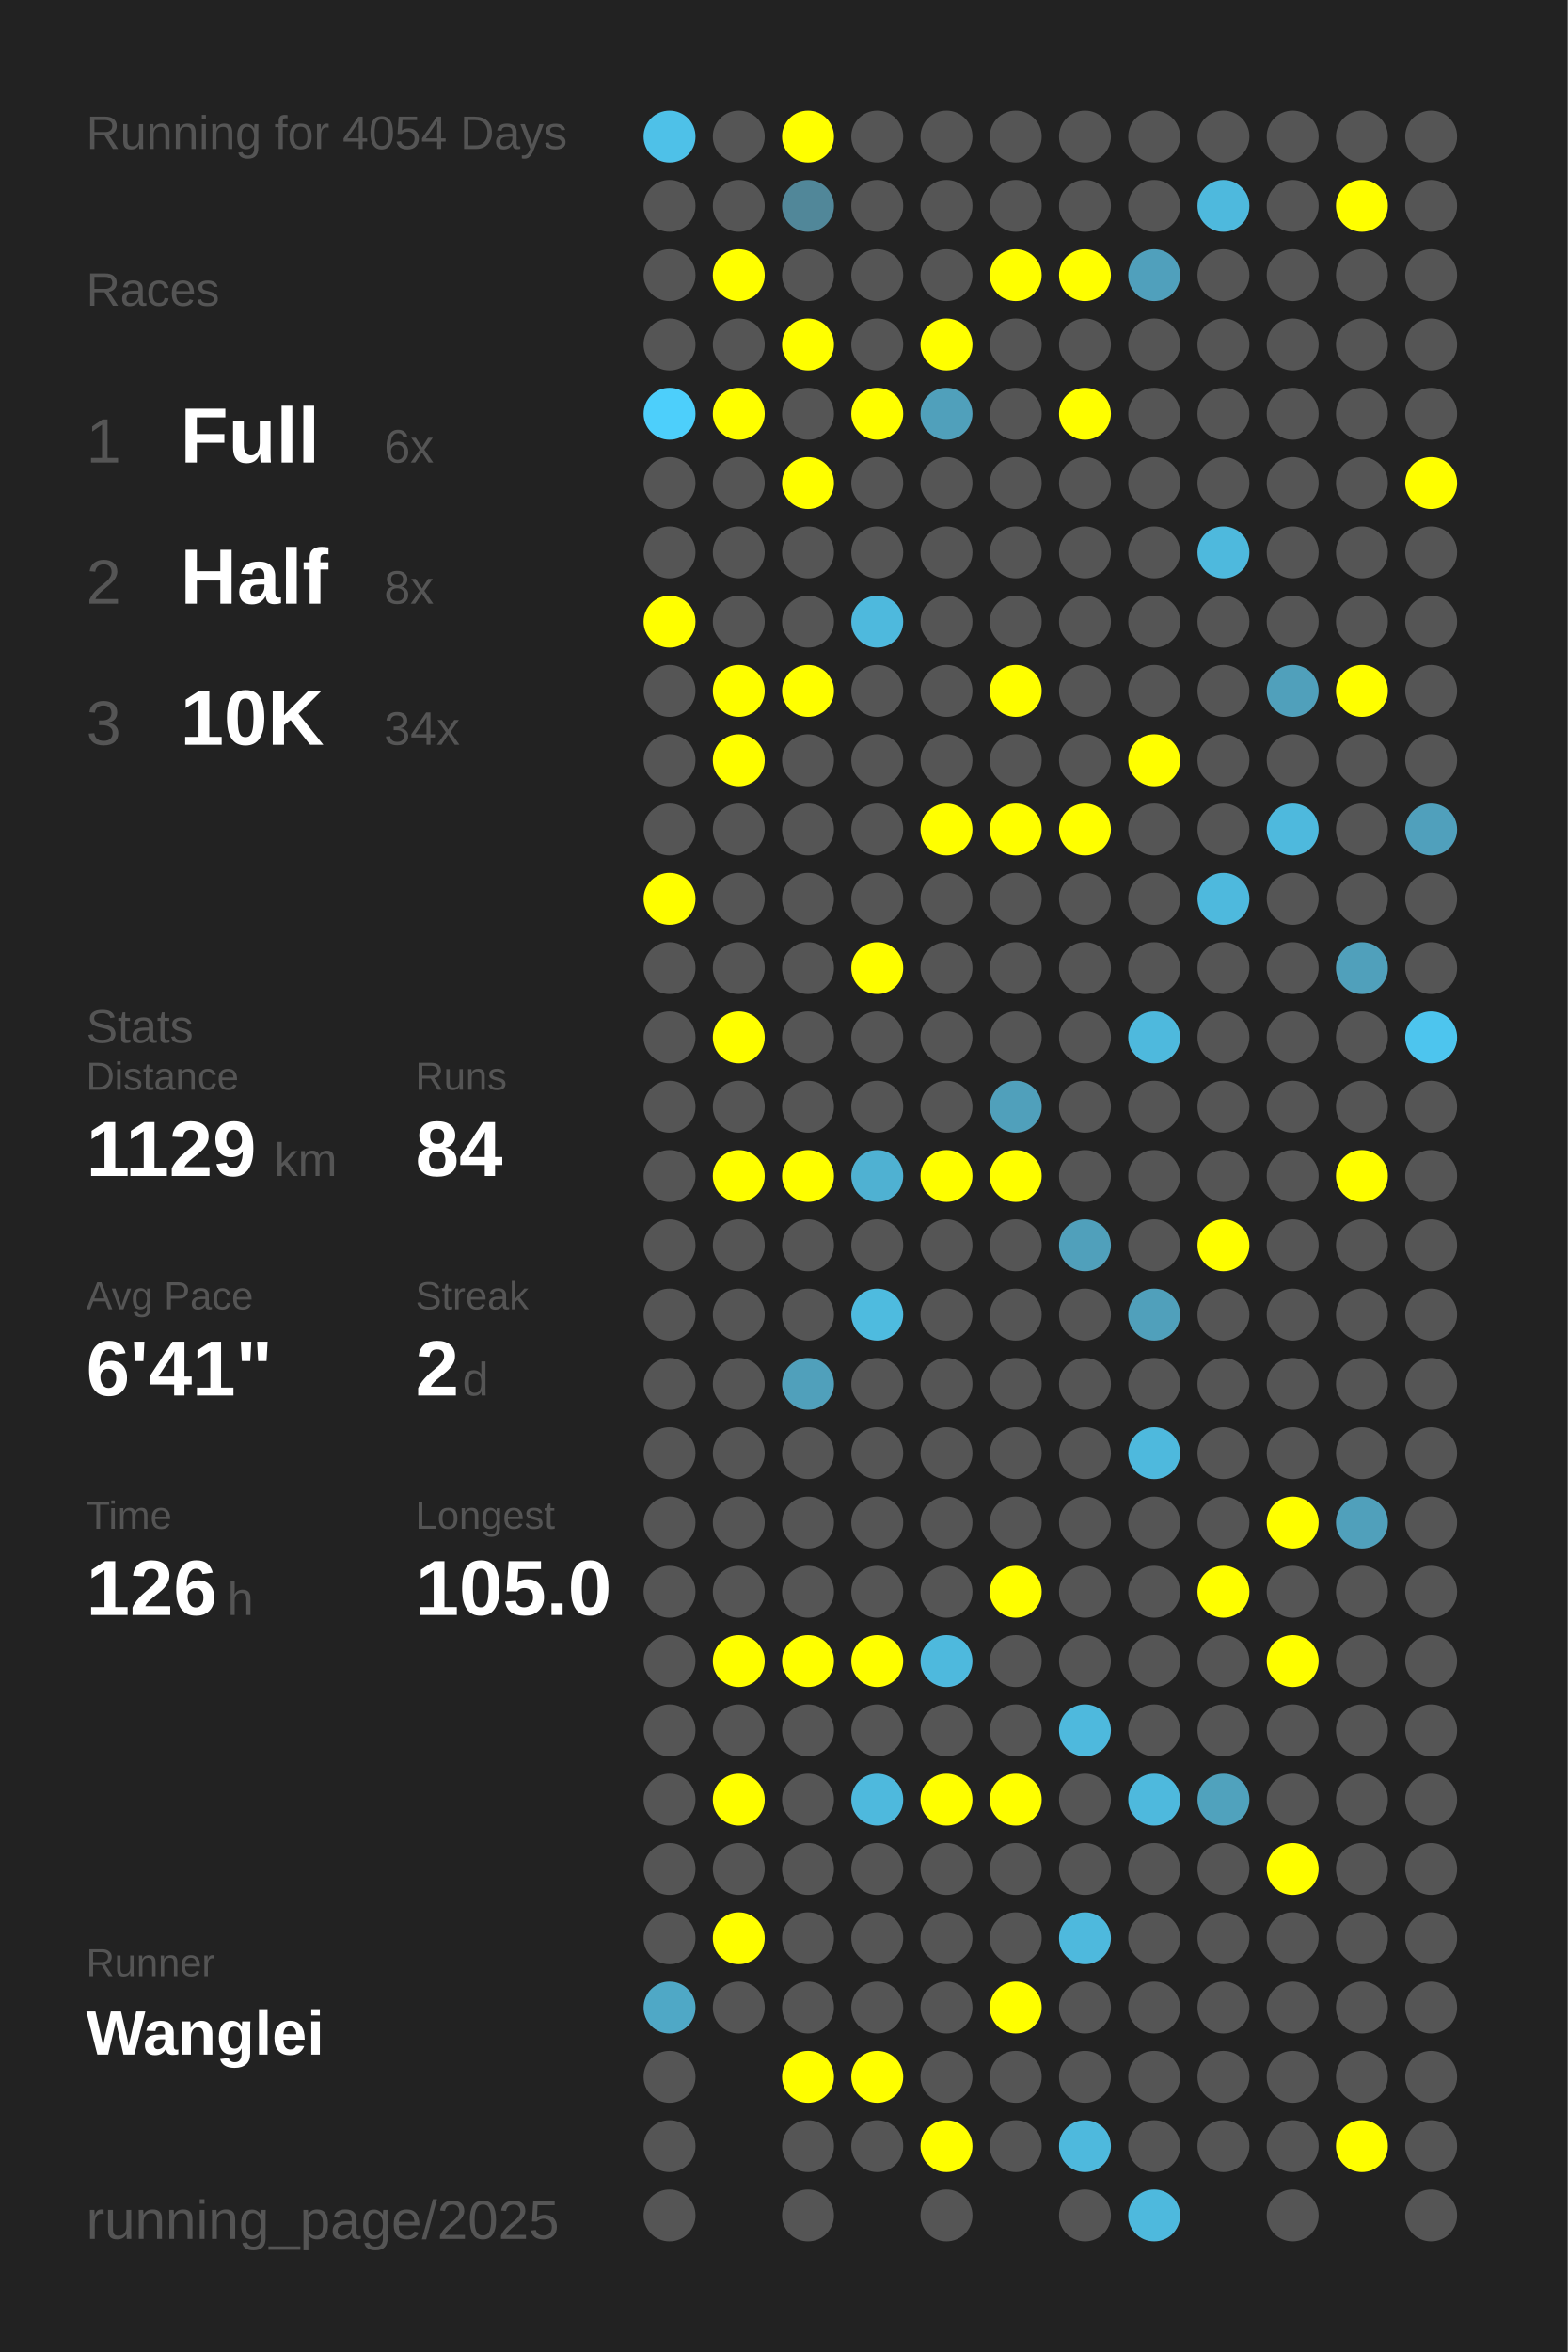
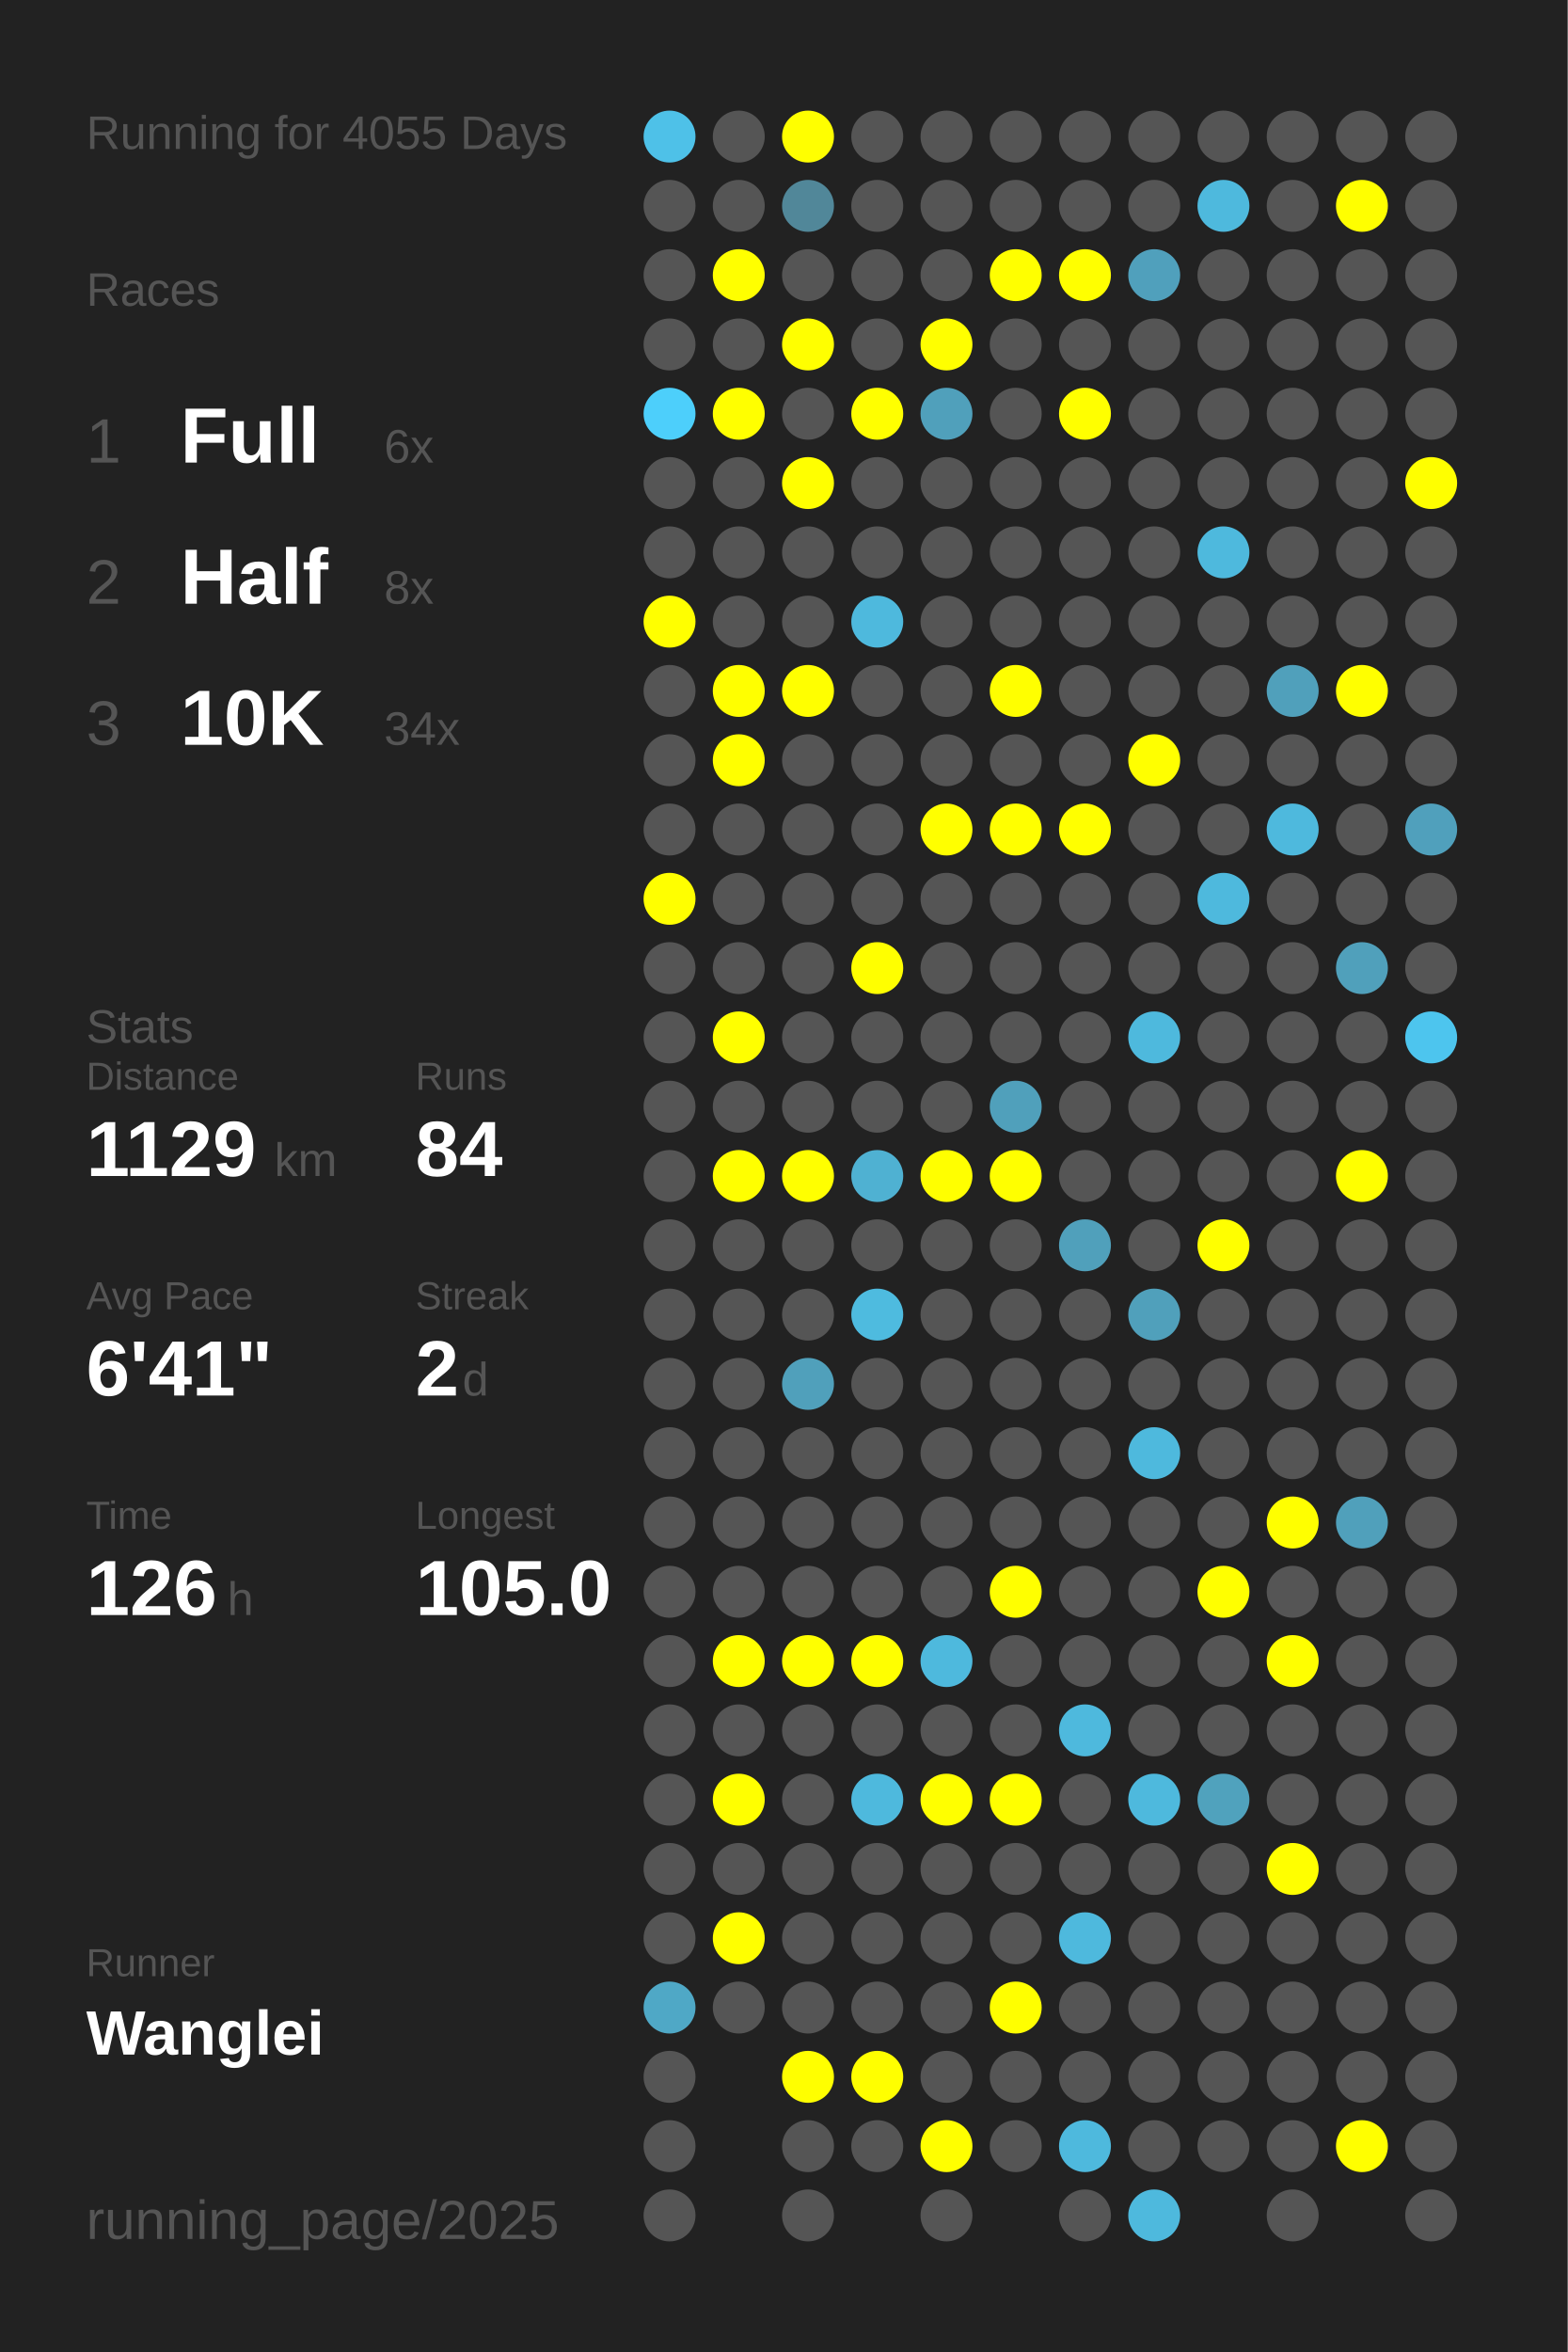
<svg xmlns="http://www.w3.org/2000/svg" baseProfile="full" height="300mm" version="1.1" viewBox="0,0,200,300" width="200mm">
  <defs />
  <rect fill="#222222" height="300" width="200" x="0" y="0" />
-   <text fill="#555555" style="font-size:6px; font-family:Arial;" x="11" y="19">Running for 4054 Days</text>
+   <text fill="#555555" style="font-size:6px; font-family:Arial;" x="11" y="19">Running for 4055 Days</text>
  <text fill="#555555" style="font-size:6px; font-family:Arial;" x="11" y="39">Races</text>
  <text fill="#555555" style="font-size:8px; font-family:Arial;" x="11" y="59">1</text>
  <text fill="#FFFFFF" style="font-size:10px; font-family:Arial; font-weight:bold;" x="23" y="59">Full</text>
  <text fill="#555555" style="font-size:6px; font-family:Arial;" x="49" y="59">6x</text>
  <text fill="#555555" style="font-size:8px; font-family:Arial;" x="11" y="77">2</text>
  <text fill="#FFFFFF" style="font-size:10px; font-family:Arial; font-weight:bold;" x="23" y="77">Half</text>
  <text fill="#555555" style="font-size:6px; font-family:Arial;" x="49" y="77">8x</text>
  <text fill="#555555" style="font-size:8px; font-family:Arial;" x="11" y="95">3</text>
  <text fill="#FFFFFF" style="font-size:10px; font-family:Arial; font-weight:bold;" x="23" y="95">10K</text>
  <text fill="#555555" style="font-size:6px; font-family:Arial;" x="49" y="95">34x</text>
  <text fill="#555555" style="font-size:6px; font-family:Arial;" x="11" y="133">Stats</text>
  <text fill="#555555" style="font-size:5px; font-family:Arial;" x="11" y="139">Distance</text>
  <text fill="#FFFFFF" style="font-size:10px; font-family:Arial; font-weight:bold;" x="11" y="150">1129</text>
  <text fill="#555555" style="font-size:6px; font-family:Arial;" x="35" y="150">km</text>
  <text fill="#555555" style="font-size:5px; font-family:Arial;" x="53" y="139">Runs</text>
  <text fill="#FFFFFF" style="font-size:10px; font-family:Arial; font-weight:bold;" x="53" y="150">84</text>
  <text fill="#555555" style="font-size:5px; font-family:Arial;" x="11" y="167">Avg Pace</text>
  <text fill="#FFFFFF" style="font-size:10px; font-family:Arial; font-weight:bold;" x="11" y="178">6'41"</text>
  <text fill="#555555" style="font-size:5px; font-family:Arial;" x="53" y="167">Streak</text>
  <text fill="#FFFFFF" style="font-size:10px; font-family:Arial; font-weight:bold;" x="53" y="178">2</text>
  <text fill="#555555" style="font-size:6px; font-family:Arial;" x="59" y="178">d</text>
  <text fill="#555555" style="font-size:5px; font-family:Arial;" x="11" y="195">Time</text>
  <text fill="#FFFFFF" style="font-size:10px; font-family:Arial; font-weight:bold;" x="11" y="206">126</text>
  <text fill="#555555" style="font-size:6px; font-family:Arial;" x="29" y="206">h</text>
  <text fill="#555555" style="font-size:5px; font-family:Arial;" x="53" y="195">Longest</text>
  <text fill="#FFFFFF" style="font-size:10px; font-family:Arial; font-weight:bold;" x="53" y="206">105.0</text>
  <text fill="#555555" style="font-size:5px; font-family:Arial;" x="11" y="252.065">Runner</text>
  <text fill="#FFFFFF" style="font-size:8px; font-family:Arial; font-weight:bold;" x="11" y="262.065">Wanglei</text>
  <text fill="#555555" style="font-size:7px; font-family:Arial;" x="11" y="285.581">running_page/2025</text>
  <circle cx="85.417" cy="17.419" fill="#4ec1e8" r="3.312" />
  <circle cx="85.417" cy="26.258" fill="#555555" r="3.312" />
  <circle cx="85.417" cy="35.097" fill="#555555" r="3.312" />
  <circle cx="85.417" cy="43.935" fill="#555555" r="3.312" />
  <circle cx="85.417" cy="52.774" fill="#4dcffb" r="3.312" />
  <circle cx="85.417" cy="61.613" fill="#555555" r="3.312" />
  <circle cx="85.417" cy="70.452" fill="#555555" r="3.312" />
  <circle cx="85.417" cy="79.29" fill="#FFFF00" r="3.312" />
  <circle cx="85.417" cy="88.129" fill="#555555" r="3.312" />
  <circle cx="85.417" cy="96.968" fill="#555555" r="3.312" />
  <circle cx="85.417" cy="105.806" fill="#555555" r="3.312" />
  <circle cx="85.417" cy="114.645" fill="#FFFF00" r="3.312" />
  <circle cx="85.417" cy="123.484" fill="#555555" r="3.312" />
  <circle cx="85.417" cy="132.323" fill="#555555" r="3.312" />
  <circle cx="85.417" cy="141.161" fill="#555555" r="3.312" />
  <circle cx="85.417" cy="150" fill="#555555" r="3.312" />
  <circle cx="85.417" cy="158.839" fill="#555555" r="3.312" />
  <circle cx="85.417" cy="167.677" fill="#555555" r="3.312" />
  <circle cx="85.417" cy="176.516" fill="#555555" r="3.312" />
  <circle cx="85.417" cy="185.355" fill="#555555" r="3.312" />
  <circle cx="85.417" cy="194.194" fill="#555555" r="3.312" />
  <circle cx="85.417" cy="203.032" fill="#555555" r="3.312" />
  <circle cx="85.417" cy="211.871" fill="#555555" r="3.312" />
  <circle cx="85.417" cy="220.71" fill="#555555" r="3.312" />
  <circle cx="85.417" cy="229.548" fill="#555555" r="3.312" />
  <circle cx="85.417" cy="238.387" fill="#555555" r="3.312" />
  <circle cx="85.417" cy="247.226" fill="#555555" r="3.312" />
  <circle cx="85.417" cy="256.065" fill="#4fa8c6" r="3.312" />
  <circle cx="85.417" cy="264.903" fill="#555555" r="3.312" />
  <circle cx="85.417" cy="273.742" fill="#555555" r="3.312" />
  <circle cx="85.417" cy="282.581" fill="#555555" r="3.312" />
  <circle cx="94.25" cy="17.419" fill="#555555" r="3.312" />
  <circle cx="94.25" cy="26.258" fill="#555555" r="3.312" />
  <circle cx="94.25" cy="35.097" fill="#FFFF00" r="3.312" />
  <circle cx="94.25" cy="43.935" fill="#555555" r="3.312" />
  <circle cx="94.25" cy="52.774" fill="#FFFF00" r="3.312" />
  <circle cx="94.25" cy="61.613" fill="#555555" r="3.312" />
  <circle cx="94.25" cy="70.452" fill="#555555" r="3.312" />
  <circle cx="94.25" cy="79.29" fill="#555555" r="3.312" />
  <circle cx="94.25" cy="88.129" fill="#FFFF00" r="3.312" />
  <circle cx="94.25" cy="96.968" fill="#FFFF00" r="3.312" />
  <circle cx="94.25" cy="105.806" fill="#555555" r="3.312" />
  <circle cx="94.25" cy="114.645" fill="#555555" r="3.312" />
  <circle cx="94.25" cy="123.484" fill="#555555" r="3.312" />
  <circle cx="94.25" cy="132.323" fill="#FFFF00" r="3.312" />
  <circle cx="94.25" cy="141.161" fill="#555555" r="3.312" />
  <circle cx="94.25" cy="150" fill="#FFFF00" r="3.312" />
  <circle cx="94.25" cy="158.839" fill="#555555" r="3.312" />
  <circle cx="94.25" cy="167.677" fill="#555555" r="3.312" />
  <circle cx="94.25" cy="176.516" fill="#555555" r="3.312" />
  <circle cx="94.25" cy="185.355" fill="#555555" r="3.312" />
  <circle cx="94.25" cy="194.194" fill="#555555" r="3.312" />
  <circle cx="94.25" cy="203.032" fill="#555555" r="3.312" />
  <circle cx="94.25" cy="211.871" fill="#FFFF00" r="3.312" />
  <circle cx="94.25" cy="220.71" fill="#555555" r="3.312" />
  <circle cx="94.25" cy="229.548" fill="#FFFF00" r="3.312" />
  <circle cx="94.25" cy="238.387" fill="#555555" r="3.312" />
  <circle cx="94.25" cy="247.226" fill="#FFFF00" r="3.312" />
  <circle cx="94.25" cy="256.065" fill="#555555" r="3.312" />
  <circle cx="103.083" cy="17.419" fill="#FFFF00" r="3.312" />
  <circle cx="103.083" cy="26.258" fill="#518799" r="3.312" />
  <circle cx="103.083" cy="35.097" fill="#555555" r="3.312" />
  <circle cx="103.083" cy="43.935" fill="#FFFF00" r="3.312" />
  <circle cx="103.083" cy="52.774" fill="#555555" r="3.312" />
  <circle cx="103.083" cy="61.613" fill="#FFFF00" r="3.312" />
  <circle cx="103.083" cy="70.452" fill="#555555" r="3.312" />
  <circle cx="103.083" cy="79.29" fill="#555555" r="3.312" />
  <circle cx="103.083" cy="88.129" fill="#FFFF00" r="3.312" />
  <circle cx="103.083" cy="96.968" fill="#555555" r="3.312" />
  <circle cx="103.083" cy="105.806" fill="#555555" r="3.312" />
  <circle cx="103.083" cy="114.645" fill="#555555" r="3.312" />
  <circle cx="103.083" cy="123.484" fill="#555555" r="3.312" />
  <circle cx="103.083" cy="132.323" fill="#555555" r="3.312" />
  <circle cx="103.083" cy="141.161" fill="#555555" r="3.312" />
  <circle cx="103.083" cy="150" fill="#FFFF00" r="3.312" />
  <circle cx="103.083" cy="158.839" fill="#555555" r="3.312" />
  <circle cx="103.083" cy="167.677" fill="#555555" r="3.312" />
  <circle cx="103.083" cy="176.516" fill="#50a0bb" r="3.312" />
  <circle cx="103.083" cy="185.355" fill="#555555" r="3.312" />
  <circle cx="103.083" cy="194.194" fill="#555555" r="3.312" />
  <circle cx="103.083" cy="203.032" fill="#555555" r="3.312" />
  <circle cx="103.083" cy="211.871" fill="#FFFF00" r="3.312" />
  <circle cx="103.083" cy="220.71" fill="#555555" r="3.312" />
  <circle cx="103.083" cy="229.548" fill="#555555" r="3.312" />
  <circle cx="103.083" cy="238.387" fill="#555555" r="3.312" />
  <circle cx="103.083" cy="247.226" fill="#555555" r="3.312" />
  <circle cx="103.083" cy="256.065" fill="#555555" r="3.312" />
  <circle cx="103.083" cy="264.903" fill="#FFFF00" r="3.312" />
  <circle cx="103.083" cy="273.742" fill="#555555" r="3.312" />
  <circle cx="103.083" cy="282.581" fill="#555555" r="3.312" />
  <circle cx="111.917" cy="17.419" fill="#555555" r="3.312" />
  <circle cx="111.917" cy="26.258" fill="#555555" r="3.312" />
  <circle cx="111.917" cy="35.097" fill="#555555" r="3.312" />
  <circle cx="111.917" cy="43.935" fill="#555555" r="3.312" />
  <circle cx="111.917" cy="52.774" fill="#FFFF00" r="3.312" />
  <circle cx="111.917" cy="61.613" fill="#555555" r="3.312" />
  <circle cx="111.917" cy="70.452" fill="#555555" r="3.312" />
  <circle cx="111.917" cy="79.29" fill="#4eb9dd" r="3.312" />
  <circle cx="111.917" cy="88.129" fill="#555555" r="3.312" />
  <circle cx="111.917" cy="96.968" fill="#555555" r="3.312" />
  <circle cx="111.917" cy="105.806" fill="#555555" r="3.312" />
  <circle cx="111.917" cy="114.645" fill="#555555" r="3.312" />
  <circle cx="111.917" cy="123.484" fill="#FFFF00" r="3.312" />
  <circle cx="111.917" cy="132.323" fill="#555555" r="3.312" />
  <circle cx="111.917" cy="141.161" fill="#555555" r="3.312" />
  <circle cx="111.917" cy="150" fill="#4fb1d2" r="3.312" />
  <circle cx="111.917" cy="158.839" fill="#555555" r="3.312" />
  <circle cx="111.917" cy="167.677" fill="#4ebbdf" r="3.312" />
  <circle cx="111.917" cy="176.516" fill="#555555" r="3.312" />
  <circle cx="111.917" cy="185.355" fill="#555555" r="3.312" />
  <circle cx="111.917" cy="194.194" fill="#555555" r="3.312" />
  <circle cx="111.917" cy="203.032" fill="#555555" r="3.312" />
  <circle cx="111.917" cy="211.871" fill="#FFFF00" r="3.312" />
  <circle cx="111.917" cy="220.71" fill="#555555" r="3.312" />
  <circle cx="111.917" cy="229.548" fill="#4eb9dd" r="3.312" />
  <circle cx="111.917" cy="238.387" fill="#555555" r="3.312" />
  <circle cx="111.917" cy="247.226" fill="#555555" r="3.312" />
  <circle cx="111.917" cy="256.065" fill="#555555" r="3.312" />
  <circle cx="111.917" cy="264.903" fill="#FFFF00" r="3.312" />
  <circle cx="111.917" cy="273.742" fill="#555555" r="3.312" />
  <circle cx="120.75" cy="17.419" fill="#555555" r="3.312" />
  <circle cx="120.75" cy="26.258" fill="#555555" r="3.312" />
  <circle cx="120.75" cy="35.097" fill="#555555" r="3.312" />
  <circle cx="120.75" cy="43.935" fill="#FFFF00" r="3.312" />
  <circle cx="120.75" cy="52.774" fill="#50a0bb" r="3.312" />
  <circle cx="120.75" cy="61.613" fill="#555555" r="3.312" />
  <circle cx="120.75" cy="70.452" fill="#555555" r="3.312" />
  <circle cx="120.75" cy="79.29" fill="#555555" r="3.312" />
  <circle cx="120.75" cy="88.129" fill="#555555" r="3.312" />
  <circle cx="120.75" cy="96.968" fill="#555555" r="3.312" />
  <circle cx="120.75" cy="105.806" fill="#FFFF00" r="3.312" />
  <circle cx="120.75" cy="114.645" fill="#555555" r="3.312" />
  <circle cx="120.75" cy="123.484" fill="#555555" r="3.312" />
  <circle cx="120.75" cy="132.323" fill="#555555" r="3.312" />
  <circle cx="120.75" cy="141.161" fill="#555555" r="3.312" />
  <circle cx="120.75" cy="150" fill="#FFFF00" r="3.312" />
  <circle cx="120.75" cy="158.839" fill="#555555" r="3.312" />
  <circle cx="120.75" cy="167.677" fill="#555555" r="3.312" />
  <circle cx="120.75" cy="176.516" fill="#555555" r="3.312" />
  <circle cx="120.75" cy="185.355" fill="#555555" r="3.312" />
  <circle cx="120.75" cy="194.194" fill="#555555" r="3.312" />
  <circle cx="120.75" cy="203.032" fill="#555555" r="3.312" />
  <circle cx="120.75" cy="211.871" fill="#4eb9dd" r="3.312" />
  <circle cx="120.75" cy="220.71" fill="#555555" r="3.312" />
  <circle cx="120.75" cy="229.548" fill="#FFFF00" r="3.312" />
  <circle cx="120.75" cy="238.387" fill="#555555" r="3.312" />
  <circle cx="120.75" cy="247.226" fill="#555555" r="3.312" />
  <circle cx="120.75" cy="256.065" fill="#555555" r="3.312" />
  <circle cx="120.75" cy="264.903" fill="#555555" r="3.312" />
  <circle cx="120.75" cy="273.742" fill="#FFFF00" r="3.312" />
  <circle cx="120.75" cy="282.581" fill="#555555" r="3.312" />
  <circle cx="129.583" cy="17.419" fill="#555555" r="3.312" />
  <circle cx="129.583" cy="26.258" fill="#555555" r="3.312" />
  <circle cx="129.583" cy="35.097" fill="#FFFF00" r="3.312" />
  <circle cx="129.583" cy="43.935" fill="#555555" r="3.312" />
  <circle cx="129.583" cy="52.774" fill="#555555" r="3.312" />
  <circle cx="129.583" cy="61.613" fill="#555555" r="3.312" />
  <circle cx="129.583" cy="70.452" fill="#555555" r="3.312" />
  <circle cx="129.583" cy="79.29" fill="#555555" r="3.312" />
  <circle cx="129.583" cy="88.129" fill="#FFFF00" r="3.312" />
  <circle cx="129.583" cy="96.968" fill="#555555" r="3.312" />
  <circle cx="129.583" cy="105.806" fill="#FFFF00" r="3.312" />
  <circle cx="129.583" cy="114.645" fill="#555555" r="3.312" />
  <circle cx="129.583" cy="123.484" fill="#555555" r="3.312" />
  <circle cx="129.583" cy="132.323" fill="#555555" r="3.312" />
  <circle cx="129.583" cy="141.161" fill="#50a0bb" r="3.312" />
  <circle cx="129.583" cy="150" fill="#FFFF00" r="3.312" />
  <circle cx="129.583" cy="158.839" fill="#555555" r="3.312" />
  <circle cx="129.583" cy="167.677" fill="#555555" r="3.312" />
  <circle cx="129.583" cy="176.516" fill="#555555" r="3.312" />
  <circle cx="129.583" cy="185.355" fill="#555555" r="3.312" />
  <circle cx="129.583" cy="194.194" fill="#555555" r="3.312" />
  <circle cx="129.583" cy="203.032" fill="#FFFF00" r="3.312" />
  <circle cx="129.583" cy="211.871" fill="#555555" r="3.312" />
  <circle cx="129.583" cy="220.71" fill="#555555" r="3.312" />
  <circle cx="129.583" cy="229.548" fill="#FFFF00" r="3.312" />
  <circle cx="129.583" cy="238.387" fill="#555555" r="3.312" />
  <circle cx="129.583" cy="247.226" fill="#555555" r="3.312" />
  <circle cx="129.583" cy="256.065" fill="#FFFF00" r="3.312" />
  <circle cx="129.583" cy="264.903" fill="#555555" r="3.312" />
  <circle cx="129.583" cy="273.742" fill="#555555" r="3.312" />
  <circle cx="138.417" cy="17.419" fill="#555555" r="3.312" />
  <circle cx="138.417" cy="26.258" fill="#555555" r="3.312" />
  <circle cx="138.417" cy="35.097" fill="#FFFF00" r="3.312" />
  <circle cx="138.417" cy="43.935" fill="#555555" r="3.312" />
  <circle cx="138.417" cy="52.774" fill="#FFFF00" r="3.312" />
  <circle cx="138.417" cy="61.613" fill="#555555" r="3.312" />
  <circle cx="138.417" cy="70.452" fill="#555555" r="3.312" />
  <circle cx="138.417" cy="79.29" fill="#555555" r="3.312" />
  <circle cx="138.417" cy="88.129" fill="#555555" r="3.312" />
  <circle cx="138.417" cy="96.968" fill="#555555" r="3.312" />
  <circle cx="138.417" cy="105.806" fill="#FFFF00" r="3.312" />
  <circle cx="138.417" cy="114.645" fill="#555555" r="3.312" />
  <circle cx="138.417" cy="123.484" fill="#555555" r="3.312" />
  <circle cx="138.417" cy="132.323" fill="#555555" r="3.312" />
  <circle cx="138.417" cy="141.161" fill="#555555" r="3.312" />
  <circle cx="138.417" cy="150" fill="#555555" r="3.312" />
  <circle cx="138.417" cy="158.839" fill="#50a0bb" r="3.312" />
  <circle cx="138.417" cy="167.677" fill="#555555" r="3.312" />
  <circle cx="138.417" cy="176.516" fill="#555555" r="3.312" />
  <circle cx="138.417" cy="185.355" fill="#555555" r="3.312" />
  <circle cx="138.417" cy="194.194" fill="#555555" r="3.312" />
  <circle cx="138.417" cy="203.032" fill="#555555" r="3.312" />
  <circle cx="138.417" cy="211.871" fill="#555555" r="3.312" />
  <circle cx="138.417" cy="220.71" fill="#4eb9dd" r="3.312" />
  <circle cx="138.417" cy="229.548" fill="#555555" r="3.312" />
  <circle cx="138.417" cy="238.387" fill="#555555" r="3.312" />
  <circle cx="138.417" cy="247.226" fill="#4eb9dd" r="3.312" />
  <circle cx="138.417" cy="256.065" fill="#555555" r="3.312" />
  <circle cx="138.417" cy="264.903" fill="#555555" r="3.312" />
  <circle cx="138.417" cy="273.742" fill="#4eb9dd" r="3.312" />
  <circle cx="138.417" cy="282.581" fill="#555555" r="3.312" />
  <circle cx="147.25" cy="17.419" fill="#555555" r="3.312" />
  <circle cx="147.25" cy="26.258" fill="#555555" r="3.312" />
  <circle cx="147.25" cy="35.097" fill="#50a0bc" r="3.312" />
  <circle cx="147.25" cy="43.935" fill="#555555" r="3.312" />
  <circle cx="147.25" cy="52.774" fill="#555555" r="3.312" />
  <circle cx="147.25" cy="61.613" fill="#555555" r="3.312" />
  <circle cx="147.25" cy="70.452" fill="#555555" r="3.312" />
  <circle cx="147.25" cy="79.29" fill="#555555" r="3.312" />
  <circle cx="147.25" cy="88.129" fill="#555555" r="3.312" />
  <circle cx="147.25" cy="96.968" fill="#FFFF00" r="3.312" />
  <circle cx="147.25" cy="105.806" fill="#555555" r="3.312" />
  <circle cx="147.25" cy="114.645" fill="#555555" r="3.312" />
  <circle cx="147.25" cy="123.484" fill="#555555" r="3.312" />
  <circle cx="147.25" cy="132.323" fill="#4eb9dd" r="3.312" />
  <circle cx="147.25" cy="141.161" fill="#555555" r="3.312" />
  <circle cx="147.25" cy="150" fill="#555555" r="3.312" />
  <circle cx="147.25" cy="158.839" fill="#555555" r="3.312" />
  <circle cx="147.25" cy="167.677" fill="#50a0bb" r="3.312" />
  <circle cx="147.25" cy="176.516" fill="#555555" r="3.312" />
  <circle cx="147.25" cy="185.355" fill="#4eb9dd" r="3.312" />
  <circle cx="147.25" cy="194.194" fill="#555555" r="3.312" />
  <circle cx="147.25" cy="203.032" fill="#555555" r="3.312" />
  <circle cx="147.25" cy="211.871" fill="#555555" r="3.312" />
  <circle cx="147.25" cy="220.71" fill="#555555" r="3.312" />
  <circle cx="147.25" cy="229.548" fill="#4eb9dd" r="3.312" />
  <circle cx="147.25" cy="238.387" fill="#555555" r="3.312" />
  <circle cx="147.25" cy="247.226" fill="#555555" r="3.312" />
  <circle cx="147.25" cy="256.065" fill="#555555" r="3.312" />
  <circle cx="147.25" cy="264.903" fill="#555555" r="3.312" />
  <circle cx="147.25" cy="273.742" fill="#555555" r="3.312" />
  <circle cx="147.25" cy="282.581" fill="#4eb9dd" r="3.312" />
  <circle cx="156.083" cy="17.419" fill="#555555" r="3.312" />
  <circle cx="156.083" cy="26.258" fill="#4eb9dd" r="3.312" />
  <circle cx="156.083" cy="35.097" fill="#555555" r="3.312" />
  <circle cx="156.083" cy="43.935" fill="#555555" r="3.312" />
  <circle cx="156.083" cy="52.774" fill="#555555" r="3.312" />
  <circle cx="156.083" cy="61.613" fill="#555555" r="3.312" />
  <circle cx="156.083" cy="70.452" fill="#4eb9dd" r="3.312" />
  <circle cx="156.083" cy="79.29" fill="#555555" r="3.312" />
  <circle cx="156.083" cy="88.129" fill="#555555" r="3.312" />
  <circle cx="156.083" cy="96.968" fill="#555555" r="3.312" />
  <circle cx="156.083" cy="105.806" fill="#555555" r="3.312" />
  <circle cx="156.083" cy="114.645" fill="#4eb9dd" r="3.312" />
  <circle cx="156.083" cy="123.484" fill="#555555" r="3.312" />
  <circle cx="156.083" cy="132.323" fill="#555555" r="3.312" />
  <circle cx="156.083" cy="141.161" fill="#555555" r="3.312" />
  <circle cx="156.083" cy="150" fill="#555555" r="3.312" />
  <circle cx="156.083" cy="158.839" fill="#FFFF00" r="3.312" />
  <circle cx="156.083" cy="167.677" fill="#555555" r="3.312" />
  <circle cx="156.083" cy="176.516" fill="#555555" r="3.312" />
  <circle cx="156.083" cy="185.355" fill="#555555" r="3.312" />
  <circle cx="156.083" cy="194.194" fill="#555555" r="3.312" />
  <circle cx="156.083" cy="203.032" fill="#FFFF00" r="3.312" />
  <circle cx="156.083" cy="211.871" fill="#555555" r="3.312" />
  <circle cx="156.083" cy="220.71" fill="#555555" r="3.312" />
  <circle cx="156.083" cy="229.548" fill="#50a2bd" r="3.312" />
  <circle cx="156.083" cy="238.387" fill="#555555" r="3.312" />
  <circle cx="156.083" cy="247.226" fill="#555555" r="3.312" />
  <circle cx="156.083" cy="256.065" fill="#555555" r="3.312" />
  <circle cx="156.083" cy="264.903" fill="#555555" r="3.312" />
  <circle cx="156.083" cy="273.742" fill="#555555" r="3.312" />
  <circle cx="164.917" cy="17.419" fill="#555555" r="3.312" />
  <circle cx="164.917" cy="26.258" fill="#555555" r="3.312" />
  <circle cx="164.917" cy="35.097" fill="#555555" r="3.312" />
  <circle cx="164.917" cy="43.935" fill="#555555" r="3.312" />
  <circle cx="164.917" cy="52.774" fill="#555555" r="3.312" />
  <circle cx="164.917" cy="61.613" fill="#555555" r="3.312" />
  <circle cx="164.917" cy="70.452" fill="#555555" r="3.312" />
  <circle cx="164.917" cy="79.29" fill="#555555" r="3.312" />
  <circle cx="164.917" cy="88.129" fill="#50a0bb" r="3.312" />
  <circle cx="164.917" cy="96.968" fill="#555555" r="3.312" />
  <circle cx="164.917" cy="105.806" fill="#4eb9dd" r="3.312" />
  <circle cx="164.917" cy="114.645" fill="#555555" r="3.312" />
  <circle cx="164.917" cy="123.484" fill="#555555" r="3.312" />
  <circle cx="164.917" cy="132.323" fill="#555555" r="3.312" />
  <circle cx="164.917" cy="141.161" fill="#555555" r="3.312" />
  <circle cx="164.917" cy="150" fill="#555555" r="3.312" />
  <circle cx="164.917" cy="158.839" fill="#555555" r="3.312" />
  <circle cx="164.917" cy="167.677" fill="#555555" r="3.312" />
  <circle cx="164.917" cy="176.516" fill="#555555" r="3.312" />
  <circle cx="164.917" cy="185.355" fill="#555555" r="3.312" />
  <circle cx="164.917" cy="194.194" fill="#FFFF00" r="3.312" />
  <circle cx="164.917" cy="203.032" fill="#555555" r="3.312" />
  <circle cx="164.917" cy="211.871" fill="#FFFF00" r="3.312" />
  <circle cx="164.917" cy="220.71" fill="#555555" r="3.312" />
  <circle cx="164.917" cy="229.548" fill="#555555" r="3.312" />
  <circle cx="164.917" cy="238.387" fill="#FFFF00" r="3.312" />
  <circle cx="164.917" cy="247.226" fill="#555555" r="3.312" />
  <circle cx="164.917" cy="256.065" fill="#555555" r="3.312" />
  <circle cx="164.917" cy="264.903" fill="#555555" r="3.312" />
  <circle cx="164.917" cy="273.742" fill="#555555" r="3.312" />
  <circle cx="164.917" cy="282.581" fill="#555555" r="3.312" />
  <circle cx="173.75" cy="17.419" fill="#555555" r="3.312" />
  <circle cx="173.75" cy="26.258" fill="#FFFF00" r="3.312" />
  <circle cx="173.75" cy="35.097" fill="#555555" r="3.312" />
  <circle cx="173.75" cy="43.935" fill="#555555" r="3.312" />
  <circle cx="173.75" cy="52.774" fill="#555555" r="3.312" />
  <circle cx="173.75" cy="61.613" fill="#555555" r="3.312" />
  <circle cx="173.75" cy="70.452" fill="#555555" r="3.312" />
  <circle cx="173.75" cy="79.29" fill="#555555" r="3.312" />
  <circle cx="173.75" cy="88.129" fill="#FFFF00" r="3.312" />
  <circle cx="173.75" cy="96.968" fill="#555555" r="3.312" />
  <circle cx="173.75" cy="105.806" fill="#555555" r="3.312" />
  <circle cx="173.75" cy="114.645" fill="#555555" r="3.312" />
  <circle cx="173.75" cy="123.484" fill="#50a0bb" r="3.312" />
  <circle cx="173.75" cy="132.323" fill="#555555" r="3.312" />
  <circle cx="173.75" cy="141.161" fill="#555555" r="3.312" />
  <circle cx="173.75" cy="150" fill="#FFFF00" r="3.312" />
  <circle cx="173.75" cy="158.839" fill="#555555" r="3.312" />
  <circle cx="173.75" cy="167.677" fill="#555555" r="3.312" />
  <circle cx="173.75" cy="176.516" fill="#555555" r="3.312" />
  <circle cx="173.75" cy="185.355" fill="#555555" r="3.312" />
  <circle cx="173.75" cy="194.194" fill="#50a0bb" r="3.312" />
  <circle cx="173.75" cy="203.032" fill="#555555" r="3.312" />
  <circle cx="173.75" cy="211.871" fill="#555555" r="3.312" />
  <circle cx="173.75" cy="220.71" fill="#555555" r="3.312" />
  <circle cx="173.75" cy="229.548" fill="#555555" r="3.312" />
  <circle cx="173.75" cy="238.387" fill="#555555" r="3.312" />
  <circle cx="173.75" cy="247.226" fill="#555555" r="3.312" />
  <circle cx="173.75" cy="256.065" fill="#555555" r="3.312" />
  <circle cx="173.75" cy="264.903" fill="#555555" r="3.312" />
  <circle cx="173.75" cy="273.742" fill="#FFFF00" r="3.312" />
  <circle cx="182.583" cy="17.419" fill="#555555" r="3.312" />
  <circle cx="182.583" cy="26.258" fill="#555555" r="3.312" />
  <circle cx="182.583" cy="35.097" fill="#555555" r="3.312" />
  <circle cx="182.583" cy="43.935" fill="#555555" r="3.312" />
  <circle cx="182.583" cy="52.774" fill="#555555" r="3.312" />
  <circle cx="182.583" cy="61.613" fill="#FFFF00" r="3.312" />
  <circle cx="182.583" cy="70.452" fill="#555555" r="3.312" />
  <circle cx="182.583" cy="79.29" fill="#555555" r="3.312" />
  <circle cx="182.583" cy="88.129" fill="#555555" r="3.312" />
  <circle cx="182.583" cy="96.968" fill="#555555" r="3.312" />
  <circle cx="182.583" cy="105.806" fill="#50a0bc" r="3.312" />
  <circle cx="182.583" cy="114.645" fill="#555555" r="3.312" />
  <circle cx="182.583" cy="123.484" fill="#555555" r="3.312" />
  <circle cx="182.583" cy="132.323" fill="#4dc5ee" r="3.312" />
  <circle cx="182.583" cy="141.161" fill="#555555" r="3.312" />
  <circle cx="182.583" cy="150" fill="#555555" r="3.312" />
  <circle cx="182.583" cy="158.839" fill="#555555" r="3.312" />
  <circle cx="182.583" cy="167.677" fill="#555555" r="3.312" />
  <circle cx="182.583" cy="176.516" fill="#555555" r="3.312" />
  <circle cx="182.583" cy="185.355" fill="#555555" r="3.312" />
  <circle cx="182.583" cy="194.194" fill="#555555" r="3.312" />
  <circle cx="182.583" cy="203.032" fill="#555555" r="3.312" />
  <circle cx="182.583" cy="211.871" fill="#555555" r="3.312" />
  <circle cx="182.583" cy="220.71" fill="#555555" r="3.312" />
  <circle cx="182.583" cy="229.548" fill="#555555" r="3.312" />
  <circle cx="182.583" cy="238.387" fill="#555555" r="3.312" />
  <circle cx="182.583" cy="247.226" fill="#555555" r="3.312" />
  <circle cx="182.583" cy="256.065" fill="#555555" r="3.312" />
  <circle cx="182.583" cy="264.903" fill="#555555" r="3.312" />
  <circle cx="182.583" cy="273.742" fill="#555555" r="3.312" />
  <circle cx="182.583" cy="282.581" fill="#555555" r="3.312" />
</svg>
